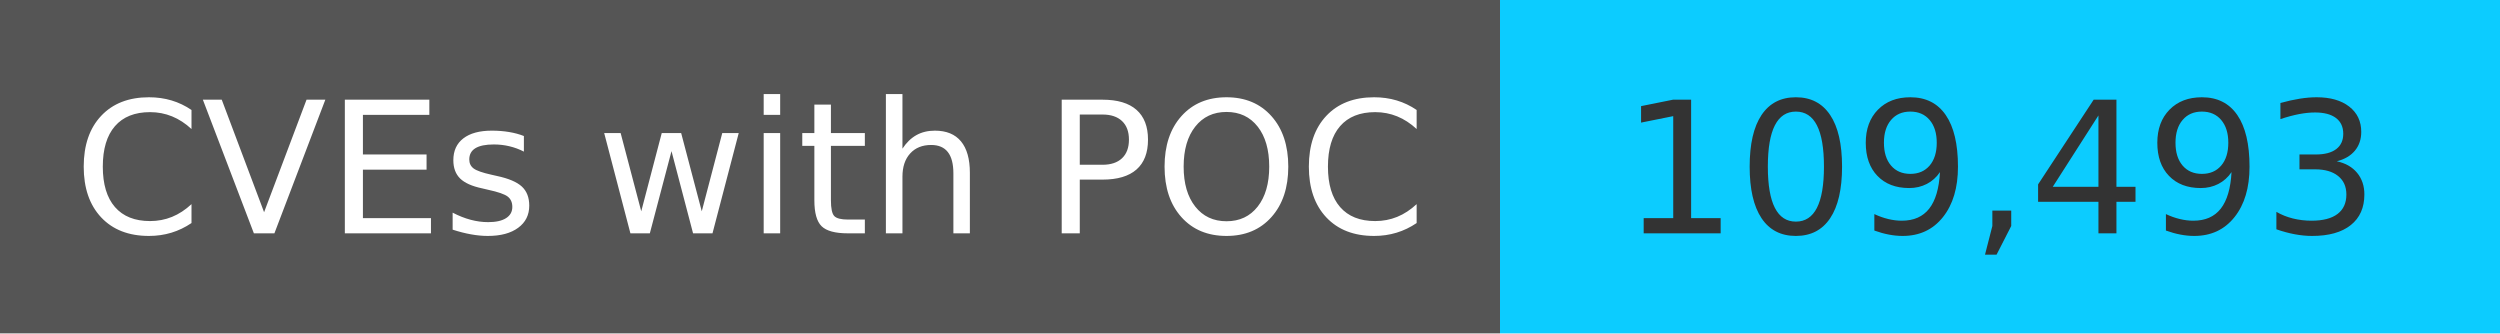
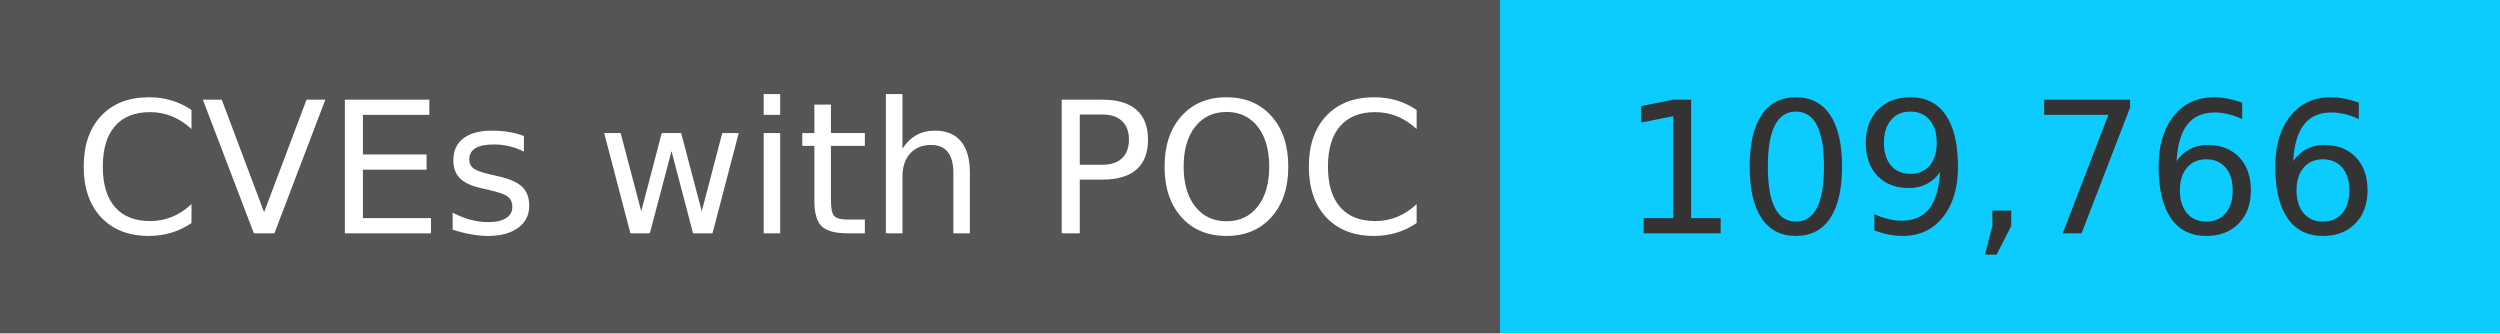
<svg xmlns="http://www.w3.org/2000/svg" width="150" height="20" role="img">
  <linearGradient id="s" x2="0" y2="100%">
    <stop offset="0" stop-color="#bbb" stop-opacity=".1" />
    <stop offset="1" stop-opacity=".1" />
  </linearGradient>
  <g>
    <rect width="90" height="20" fill="#555" />
    <rect x="90" width="267" height="20" fill="#0cccff" />
  </g>
  <g fill="#fff" text-anchor="middle" font-family="Verdana,Geneva,DejaVu Sans,sans-serif" text-rendering="geometricPrecision" font-size="110">
    <text x="450" y="140" transform="scale(.1)" fill="#fff">
            CVEs with POC
        </text>
    <text x="1200" y="140" transform="scale(.1)" fill="#333">
-             109,493
+             109,766
        </text>
  </g>
</svg>
